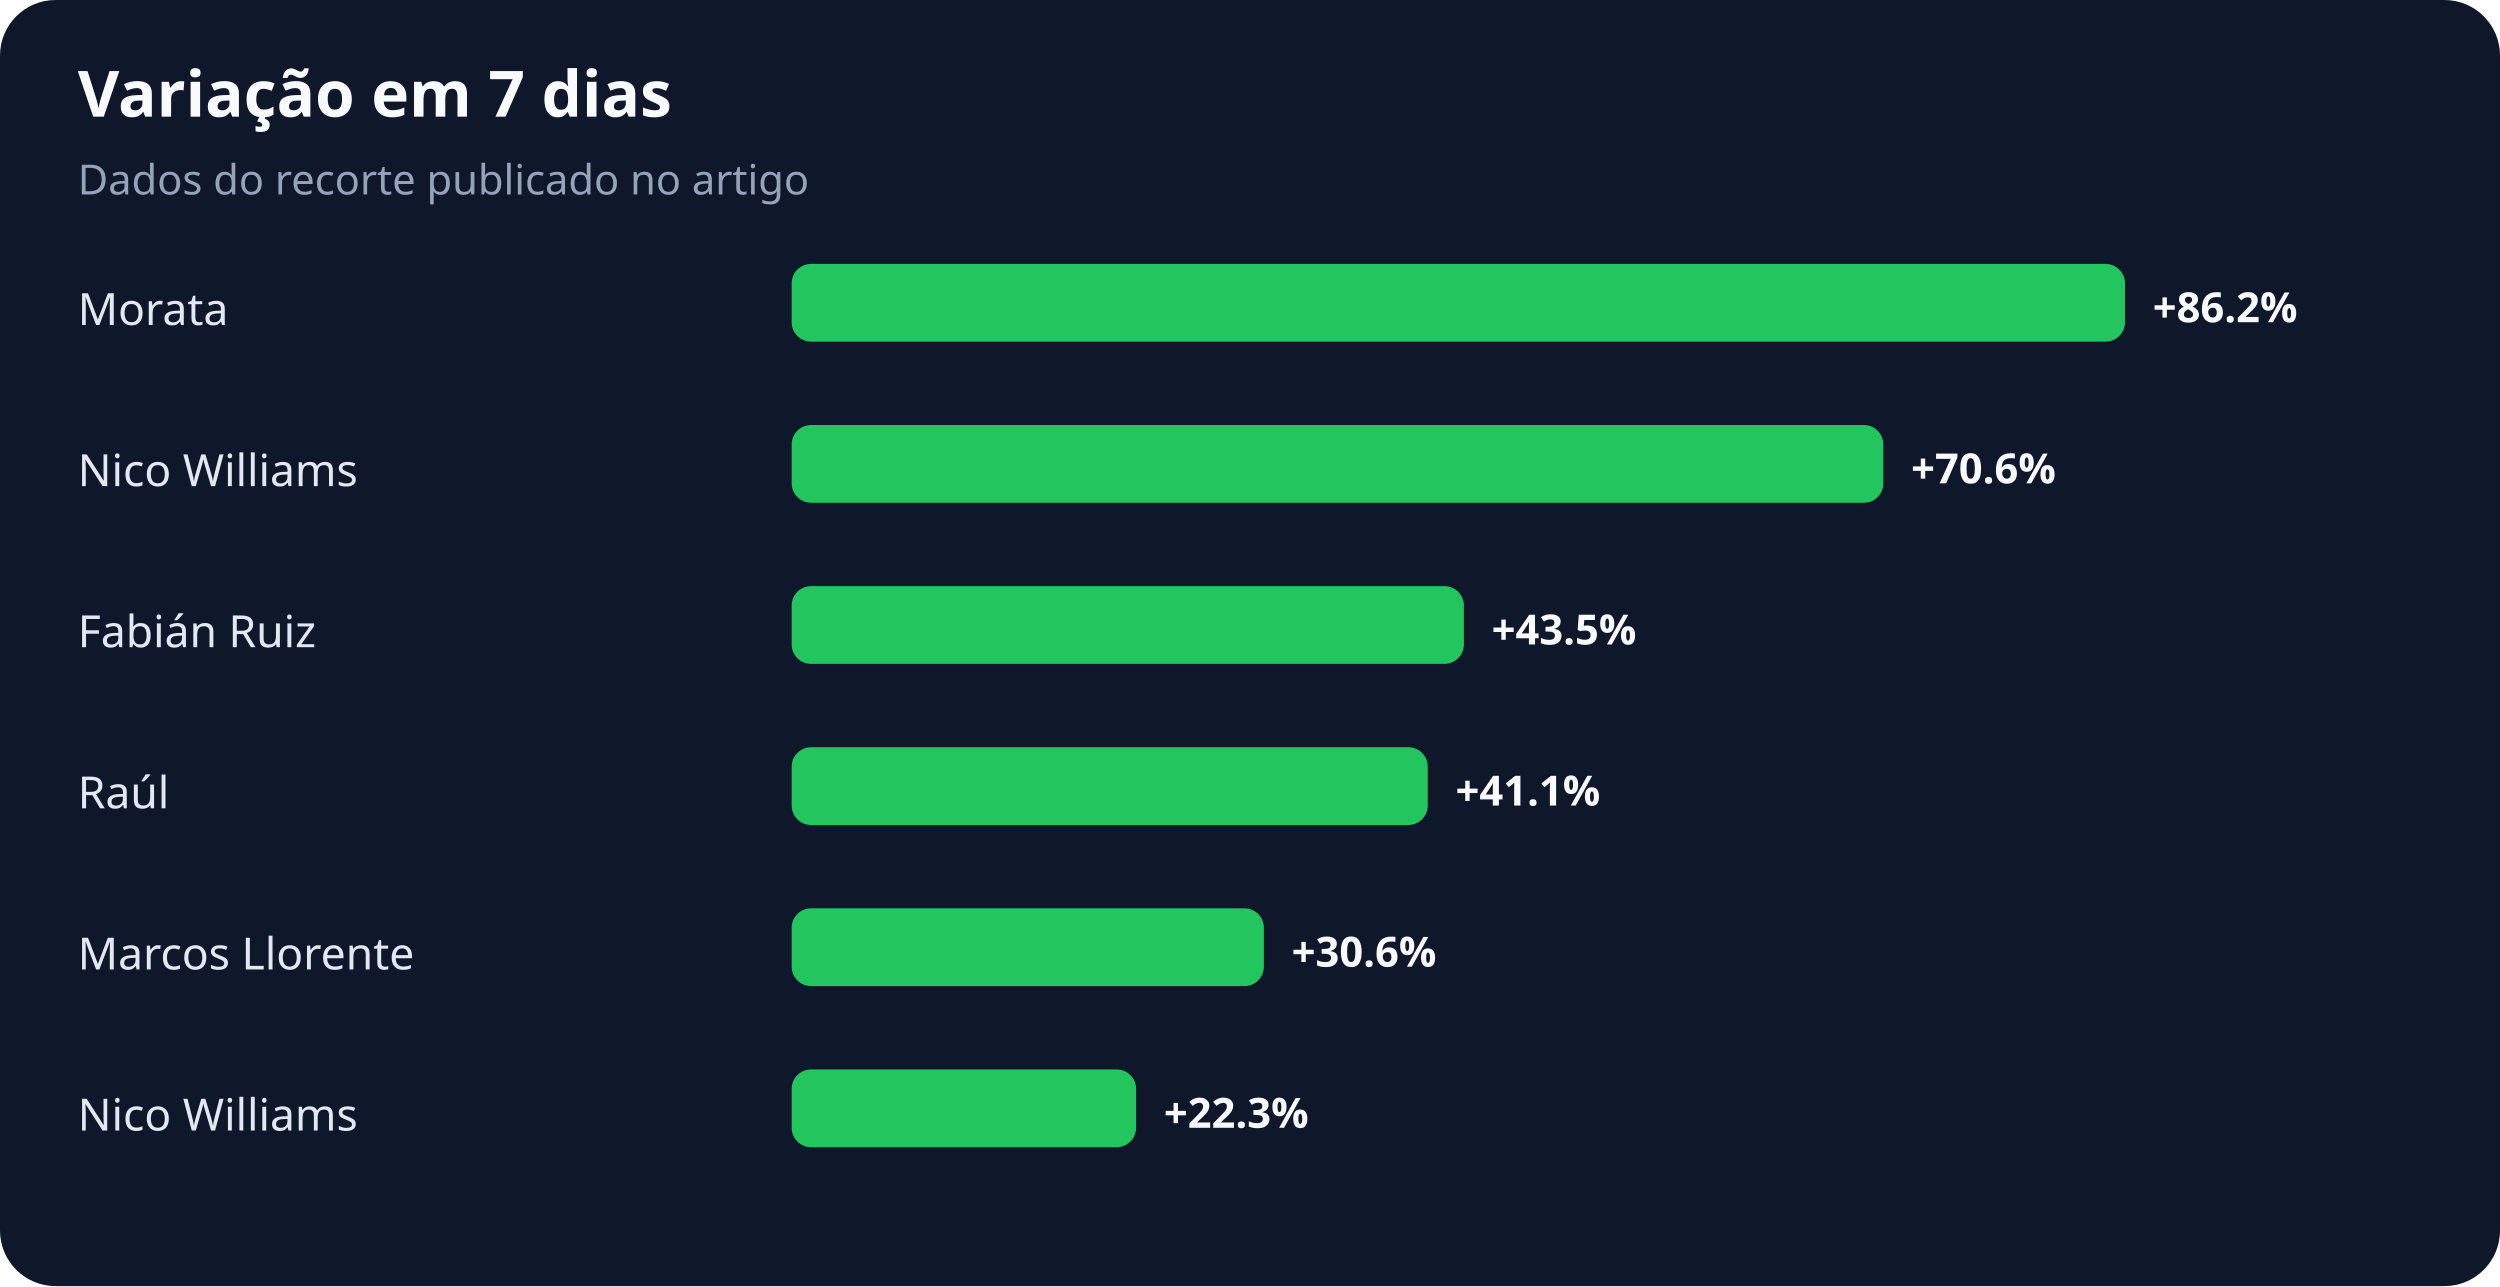
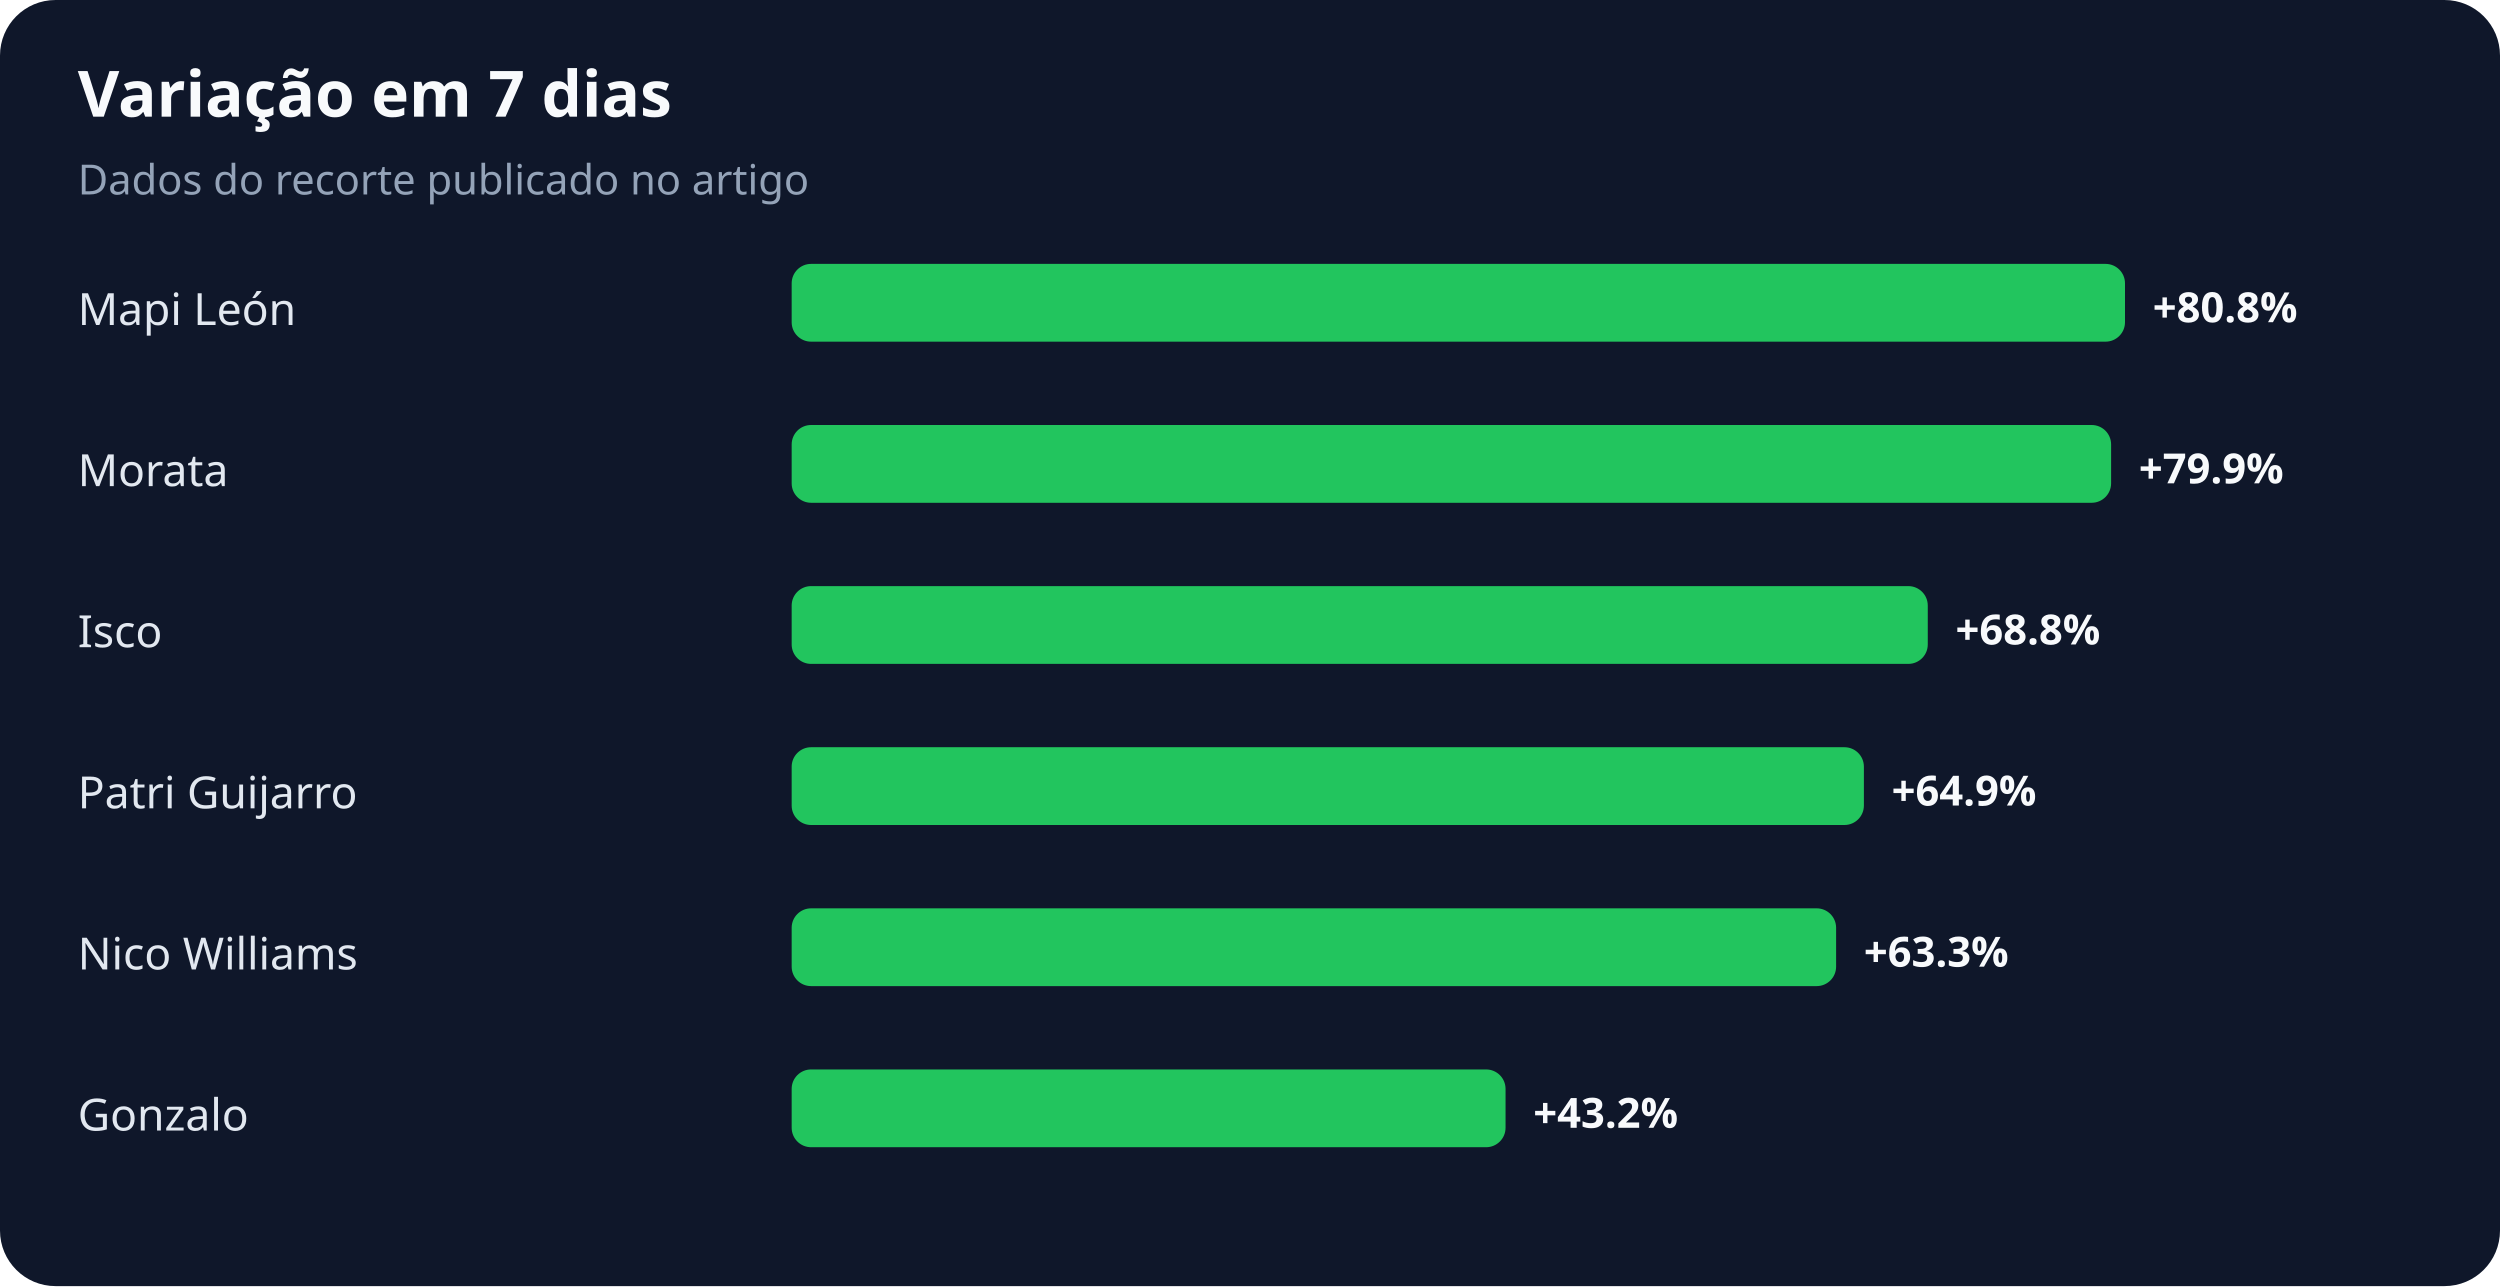
<svg xmlns="http://www.w3.org/2000/svg" width="900" height="463" viewBox="0 0 900 463" role="img" aria-labelledby="title desc">
  <rect width="100%" height="100%" rx="20" fill="#0f172a" />
  <text x="28" y="42" fill="#f8fafc" font-family="system-ui,sans-serif" font-size="23" font-weight="700">Variação em 7 dias</text>
  <text x="28" y="70" fill="#94a3b8" font-family="system-ui,sans-serif" font-size="15">Dados do recorte publicado no artigo</text>
-   <text x="28" y="117" fill="#e2e8f0" font-family="system-ui,sans-serif" font-size="16">Morata</text>
+   <text x="28" y="117" fill="#e2e8f0" font-family="system-ui,sans-serif" font-size="16">Mapi León</text>
  <rect x="285" y="95" width="480" height="28" rx="7" fill="#22c55e" />
-   <text x="775" y="116" fill="#f8fafc" font-family="system-ui,sans-serif" font-size="15" font-weight="700">+86.2%</text>
-   <text x="28" y="175" fill="#e2e8f0" font-family="system-ui,sans-serif" font-size="16">Nico Williams</text>
-   <rect x="285" y="153" width="393" height="28" rx="7" fill="#22c55e" />
-   <text x="688" y="174" fill="#f8fafc" font-family="system-ui,sans-serif" font-size="15" font-weight="700">+70.6%</text>
-   <text x="28" y="233" fill="#e2e8f0" font-family="system-ui,sans-serif" font-size="16">Fabián Ruiz</text>
-   <rect x="285" y="211" width="242" height="28" rx="7" fill="#22c55e" />
-   <text x="537" y="232" fill="#f8fafc" font-family="system-ui,sans-serif" font-size="15" font-weight="700">+43.5%</text>
-   <text x="28" y="291" fill="#e2e8f0" font-family="system-ui,sans-serif" font-size="16">Raúl</text>
-   <rect x="285" y="269" width="229" height="28" rx="7" fill="#22c55e" />
-   <text x="524" y="290" fill="#f8fafc" font-family="system-ui,sans-serif" font-size="15" font-weight="700">+41.1%</text>
-   <text x="28" y="349" fill="#e2e8f0" font-family="system-ui,sans-serif" font-size="16">Marcos Llorente</text>
-   <rect x="285" y="327" width="170" height="28" rx="7" fill="#22c55e" />
-   <text x="465" y="348" fill="#f8fafc" font-family="system-ui,sans-serif" font-size="15" font-weight="700">+30.6%</text>
-   <text x="28" y="407" fill="#e2e8f0" font-family="system-ui,sans-serif" font-size="16">Nico Williams</text>
-   <rect x="285" y="385" width="124" height="28" rx="7" fill="#22c55e" />
-   <text x="419" y="406" fill="#f8fafc" font-family="system-ui,sans-serif" font-size="15" font-weight="700">+22.3%</text>
+   <text x="775" y="116" fill="#f8fafc" font-family="system-ui,sans-serif" font-size="15" font-weight="700">+80.8%</text>
+   <text x="28" y="175" fill="#e2e8f0" font-family="system-ui,sans-serif" font-size="16">Morata</text>
+   <rect x="285" y="153" width="475" height="28" rx="7" fill="#22c55e" />
+   <text x="770" y="174" fill="#f8fafc" font-family="system-ui,sans-serif" font-size="15" font-weight="700">+79.9%</text>
+   <text x="28" y="233" fill="#e2e8f0" font-family="system-ui,sans-serif" font-size="16">Isco</text>
+   <rect x="285" y="211" width="409" height="28" rx="7" fill="#22c55e" />
+   <text x="704" y="232" fill="#f8fafc" font-family="system-ui,sans-serif" font-size="15" font-weight="700">+68.8%</text>
+   <text x="28" y="291" fill="#e2e8f0" font-family="system-ui,sans-serif" font-size="16">Patri Guijarro</text>
+   <rect x="285" y="269" width="386" height="28" rx="7" fill="#22c55e" />
+   <text x="681" y="290" fill="#f8fafc" font-family="system-ui,sans-serif" font-size="15" font-weight="700">+64.9%</text>
+   <text x="28" y="349" fill="#e2e8f0" font-family="system-ui,sans-serif" font-size="16">Nico Williams</text>
+   <rect x="285" y="327" width="376" height="28" rx="7" fill="#22c55e" />
+   <text x="671" y="348" fill="#f8fafc" font-family="system-ui,sans-serif" font-size="15" font-weight="700">+63.3%</text>
+   <text x="28" y="407" fill="#e2e8f0" font-family="system-ui,sans-serif" font-size="16">Gonzalo</text>
+   <rect x="285" y="385" width="257" height="28" rx="7" fill="#22c55e" />
+   <text x="552" y="406" fill="#f8fafc" font-family="system-ui,sans-serif" font-size="15" font-weight="700">+43.2%</text>
</svg>
